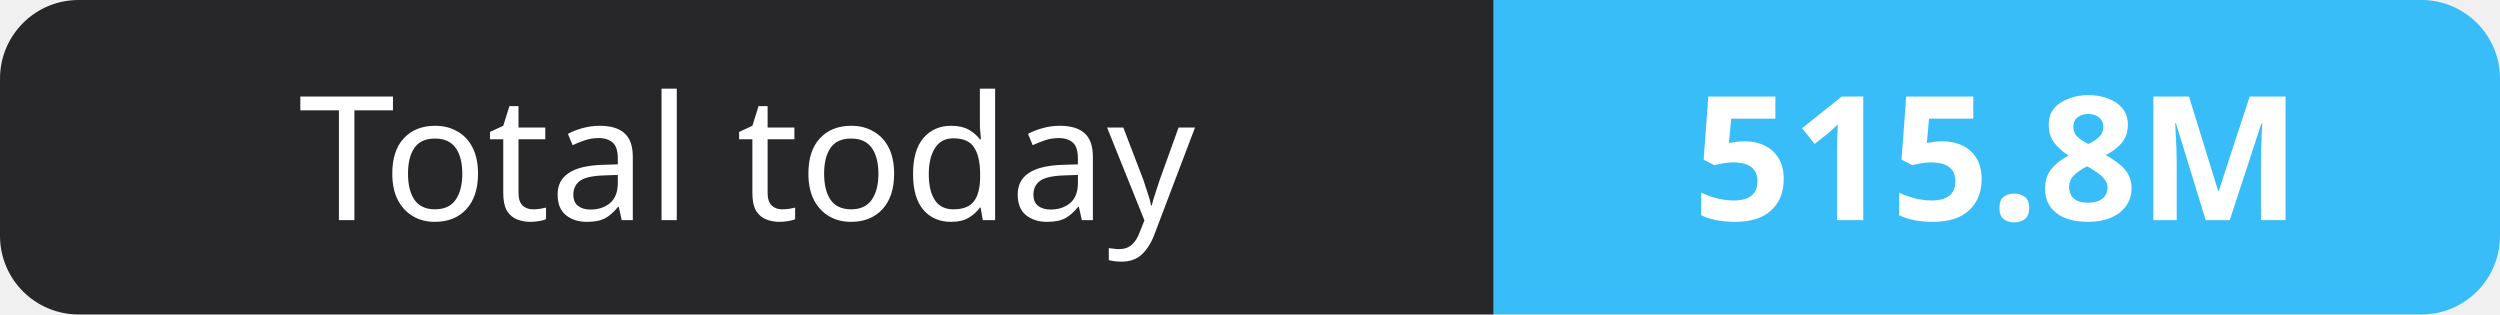
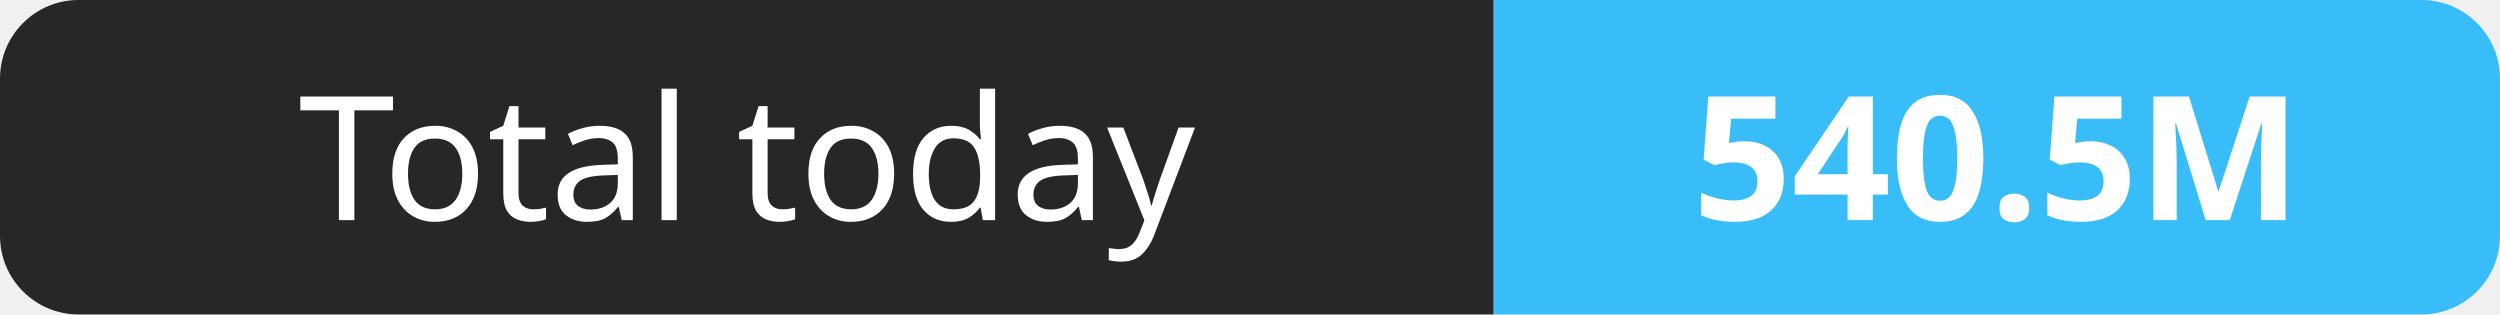
- <svg xmlns="http://www.w3.org/2000/svg" width="159" height="20" role="img" aria-label="Total today: 515.8M">
+ <svg xmlns="http://www.w3.org/2000/svg" width="159" height="20" role="img" aria-label="Total today: 540.5M">
  <clipPath id="r">
    <rect width="159" height="20" rx="5" fill="#fff" />
  </clipPath>
  <g clip-path="url(#r)">
    <rect width="95" height="20" fill="#27272a" />
    <rect x="95" width="64" height="20" fill="#38bdf8" />
  </g>
  <g fill="#fff" text-anchor="middle" font-family="Verdana,Geneva,sans-serif" font-size="11">
    <text x="47.5" y="14">Total today</text>
-     <text x="127.0" y="14" font-weight="700">515.8M</text>
+     <text x="127.0" y="14" font-weight="700">540.5M</text>
  </g>
</svg>
